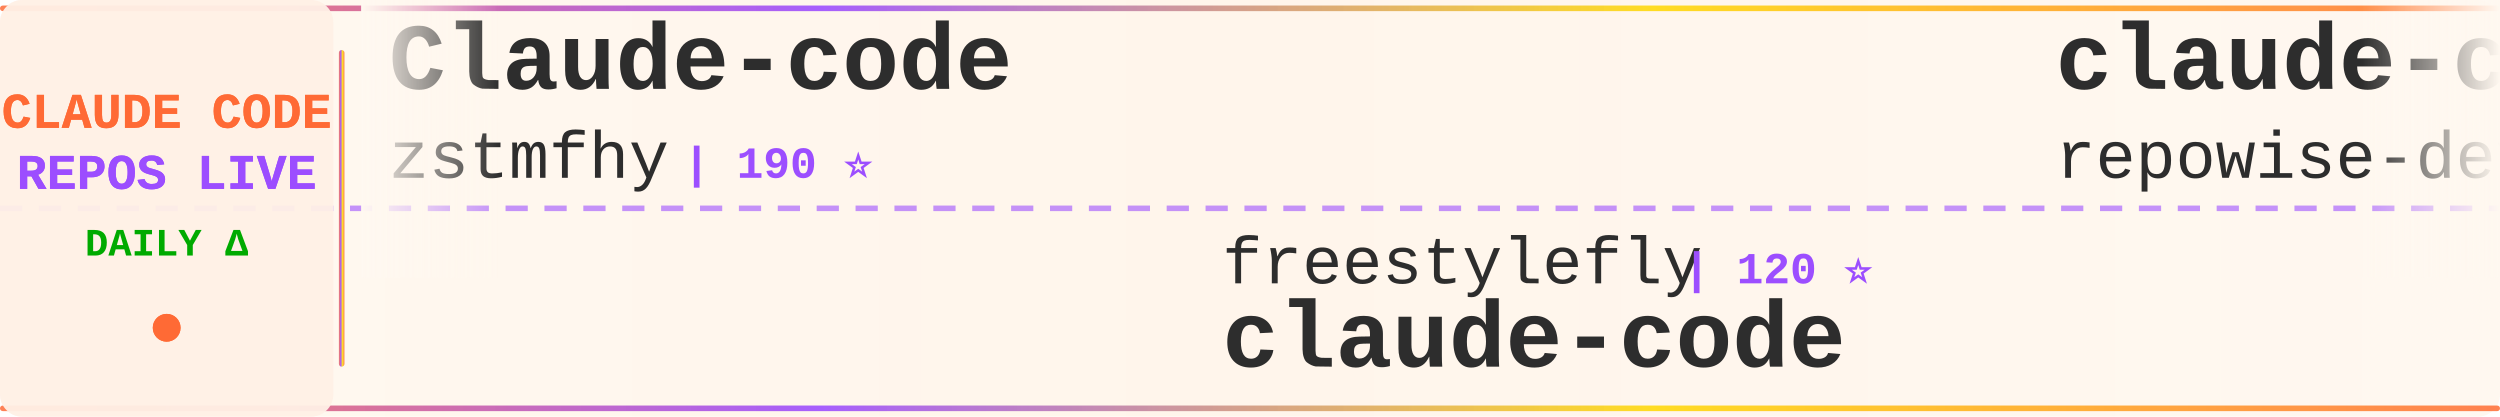
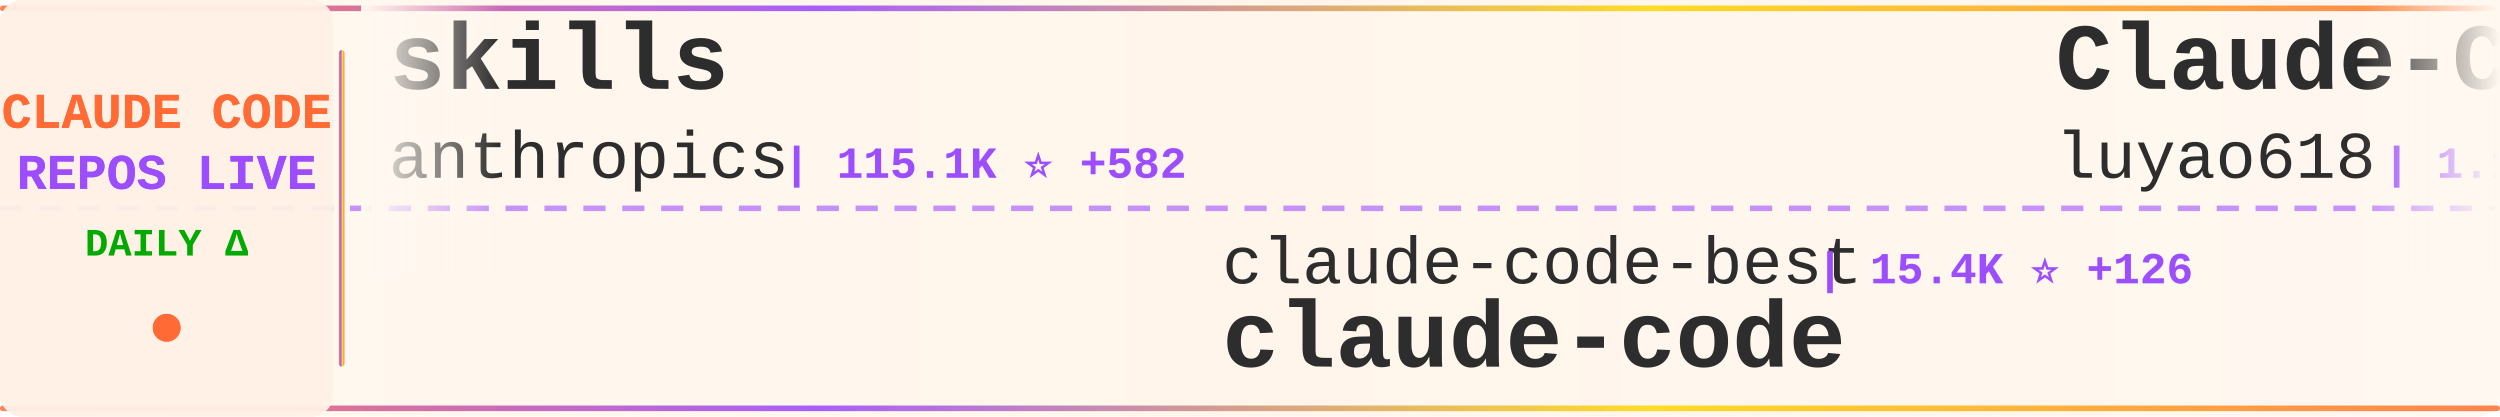
<svg xmlns="http://www.w3.org/2000/svg" width="900" height="150">
  <defs>
    <linearGradient id="tickerBg" x1="0%" y1="0%" x2="100%" y2="0%">
      <stop offset="0%" style="stop-color:#fff8f0;stop-opacity:0.98" />
      <stop offset="50%" style="stop-color:#fff5eb;stop-opacity:1" />
      <stop offset="100%" style="stop-color:#fff8f0;stop-opacity:0.98" />
    </linearGradient>
    <linearGradient id="borderGrad" x1="0%" y1="0%" x2="100%" y2="0%">
      <stop offset="0%" style="stop-color:#FF6B35;stop-opacity:0.85">
        <animate attributeName="stop-opacity" values="0.85;1;0.85" dur="2s" repeatCount="indefinite" />
      </stop>
      <stop offset="33%" style="stop-color:#9C4EFF;stop-opacity:0.9">
        <animate attributeName="stop-opacity" values="0.9;1;0.9" dur="2.2s" repeatCount="indefinite" />
      </stop>
      <stop offset="66%" style="stop-color:#FFD700;stop-opacity:0.85">
        <animate attributeName="stop-opacity" values="0.85;1;0.85" dur="1.8s" repeatCount="indefinite" />
      </stop>
      <stop offset="100%" style="stop-color:#FF6B35;stop-opacity:0.85">
        <animate attributeName="stop-opacity" values="0.85;1;0.85" dur="2s" repeatCount="indefinite" />
      </stop>
    </linearGradient>
    <filter id="textGlow">
      <feGaussianBlur stdDeviation="0.15" result="coloredBlur" />
      <feMerge>
        <feMergeNode in="coloredBlur" />
        <feMergeNode in="SourceGraphic" />
      </feMerge>
    </filter>
    <filter id="metricGlow">
      <feGaussianBlur stdDeviation="0.2" result="coloredBlur" />
      <feMerge>
        <feMergeNode in="coloredBlur" />
        <feMergeNode in="SourceGraphic" />
      </feMerge>
    </filter>
    <linearGradient id="leftFade" x1="0%" y1="0%" x2="100%" y2="0%">
      <stop offset="0%" style="stop-color:#fff8f0;stop-opacity:1" />
      <stop offset="100%" style="stop-color:#fff8f0;stop-opacity:0" />
    </linearGradient>
    <linearGradient id="rightFade" x1="0%" y1="0%" x2="100%" y2="0%">
      <stop offset="0%" style="stop-color:#fff8f0;stop-opacity:0" />
      <stop offset="100%" style="stop-color:#fff8f0;stop-opacity:1" />
    </linearGradient>
  </defs>
  <rect width="900" height="150" fill="url(#tickerBg)" rx="8" />
  <rect x="0" y="2" width="900" height="2" fill="url(#borderGrad)" rx="1" />
  <rect x="0" y="146" width="900" height="2" fill="url(#borderGrad)" rx="1" />
  <line x1="0" y1="75" x2="900" y2="75" stroke="#9C4EFF" stroke-width="2" stroke-dasharray="8 6" opacity="0.6" />
  <rect x="0" y="0" width="120" height="150" fill="#fff0e6" opacity="0.95" rx="8" />
  <text x="60" y="46" font-family="'Courier New', monospace" font-size="18" font-weight="bold" fill="#FF6B35" text-anchor="middle" filter="url(#textGlow)">
    CLAUDE CODE
  </text>
  <text x="60" y="68" font-family="'Courier New', monospace" font-size="18" font-weight="bold" fill="#9C4EFF" text-anchor="middle" filter="url(#textGlow)">
    REPOS LIVE
  </text>
  <text x="60" y="92" font-family="'Courier New', monospace" font-size="14" font-weight="bold" fill="#00aa00" text-anchor="middle">
    DAILY Δ
  </text>
  <circle cx="60" cy="118" r="5" fill="#FF6B35" filter="url(#metricGlow)">
    <animate attributeName="r" values="4;6;4" dur="1.5s" repeatCount="indefinite" />
    <animate attributeName="opacity" values="0.6;1;0.6" dur="1.5s" repeatCount="indefinite" />
  </circle>
  <rect x="122" y="18" width="2" height="114" fill="url(#borderGrad)" rx="1" />
  <clipPath id="tickerClip">
    <rect x="130" y="0" width="770" height="150" />
  </clipPath>
  <g clip-path="url(#tickerClip)">
    <g id="tickerItems">
      <animateTransform attributeName="transform" attributeType="XML" type="translate" from="0 0" to="-3000 0" dur="54s" repeatCount="indefinite" />
      <g transform="translate(0, 0)">
-         <text x="140" y="32" font-family="'Courier New', monospace" font-size="34" font-weight="bold" fill="#2d2d2d">Claude-code</text>
-         <text x="140" y="64" font-family="'Courier New', monospace" font-size="24" font-weight="normal" fill="#2d2d2d" opacity="1.0">zstmfhy</text>
-         <text x="246" y="64" font-family="'Courier New', monospace" font-size="16" font-weight="bold" fill="#9C4EFF"> | 190 ⭐</text>
+         <text x="140" y="32" font-family="'Courier New', monospace" font-size="34" font-weight="bold" fill="#2d2d2d">skills</text>
+         <text x="140" y="64" font-family="'Courier New', monospace" font-size="24" font-weight="normal" fill="#2d2d2d" opacity="1.0">anthropics</text>
+         <text x="282" y="64" font-family="'Courier New', monospace" font-size="16" font-weight="bold" fill="#9C4EFF"> | 115.1K ⭐ +582</text>
      </g>
      <g transform="translate(300, 0)">
-         <text x="140" y="102" font-family="'Courier New', monospace" font-size="24" font-weight="normal" fill="#2d2d2d" opacity="1.0">freestylefly</text>
-         <text x="306" y="102" font-family="'Courier New', monospace" font-size="16" font-weight="bold" fill="#9C4EFF"> | 120 ⭐</text>
+         <text x="140" y="102" font-family="'Courier New', monospace" font-size="24" font-weight="normal" fill="#2d2d2d" opacity="1.0">claude-code-best</text>
+         <text x="354" y="102" font-family="'Courier New', monospace" font-size="16" font-weight="bold" fill="#9C4EFF"> | 15.4K ⭐ +126</text>
        <text x="140" y="132" font-family="'Courier New', monospace" font-size="34" font-weight="bold" fill="#2d2d2d">claude-code</text>
      </g>
      <g transform="translate(600, 0)">
-         <text x="140" y="32" font-family="'Courier New', monospace" font-size="34" font-weight="bold" fill="#2d2d2d">claude-code-prompts</text>
-         <text x="140" y="64" font-family="'Courier New', monospace" font-size="24" font-weight="normal" fill="#2d2d2d" opacity="1.0">repowise-dev</text>
-         <text x="306" y="64" font-family="'Courier New', monospace" font-size="16" font-weight="bold" fill="#9C4EFF"> | 911 ⭐ +7</text>
+         <text x="140" y="32" font-family="'Courier New', monospace" font-size="34" font-weight="bold" fill="#2d2d2d">Claude-Code-Source-Study</text>
+         <text x="140" y="64" font-family="'Courier New', monospace" font-size="24" font-weight="normal" fill="#2d2d2d" opacity="1.0">luyao618</text>
+         <text x="258" y="64" font-family="'Courier New', monospace" font-size="16" font-weight="bold" fill="#9C4EFF"> | 1.1K ⭐ +11</text>
      </g>
      <g transform="translate(900, 0)">
-         <text x="140" y="102" font-family="'Courier New', monospace" font-size="24" font-weight="normal" fill="#2d2d2d" opacity="1.0">qwibitai</text>
-         <text x="258" y="102" font-family="'Courier New', monospace" font-size="16" font-weight="bold" fill="#9C4EFF"> | 27.1K ⭐ +75</text>
-         <text x="140" y="132" font-family="'Courier New', monospace" font-size="34" font-weight="bold" fill="#2d2d2d">nanoclaw</text>
+         <text x="140" y="102" font-family="'Courier New', monospace" font-size="24" font-weight="normal" fill="#2d2d2d" opacity="1.0">disler</text>
+         <text x="234" y="102" font-family="'Courier New', monospace" font-size="16" font-weight="bold" fill="#9C4EFF"> | 3.5K ⭐ +9</text>
+         <text x="140" y="132" font-family="'Courier New', monospace" font-size="34" font-weight="bold" fill="#2d2d2d">claude-code-hooks-master...</text>
      </g>
      <g transform="translate(1200, 0)">
-         <text x="140" y="32" font-family="'Courier New', monospace" font-size="34" font-weight="bold" fill="#2d2d2d">Claude-Code</text>
-         <text x="140" y="64" font-family="'Courier New', monospace" font-size="24" font-weight="normal" fill="#2d2d2d" opacity="1.0">pengchengneo</text>
-         <text x="306" y="64" font-family="'Courier New', monospace" font-size="16" font-weight="bold" fill="#9C4EFF"> | 1.1K ⭐ +6</text>
+         <text x="140" y="32" font-family="'Courier New', monospace" font-size="34" font-weight="bold" fill="#2d2d2d">claude-code</text>
+         <text x="140" y="64" font-family="'Courier New', monospace" font-size="24" font-weight="normal" fill="#2d2d2d" opacity="1.0">chiragjoshi12</text>
+         <text x="318" y="64" font-family="'Courier New', monospace" font-size="16" font-weight="bold" fill="#9C4EFF"> | 184 ⭐ +1</text>
      </g>
      <g transform="translate(1500, 0)">
-         <text x="140" y="102" font-family="'Courier New', monospace" font-size="24" font-weight="normal" fill="#2d2d2d" opacity="1.0">luyao618</text>
-         <text x="258" y="102" font-family="'Courier New', monospace" font-size="16" font-weight="bold" fill="#9C4EFF"> | 1.1K ⭐ +12</text>
-         <text x="140" y="132" font-family="'Courier New', monospace" font-size="34" font-weight="bold" fill="#2d2d2d">Claude-Code-Source-Study</text>
+         <text x="140" y="102" font-family="'Courier New', monospace" font-size="24" font-weight="normal" fill="#2d2d2d" opacity="1.0">obra</text>
+         <text x="210" y="102" font-family="'Courier New', monospace" font-size="16" font-weight="bold" fill="#9C4EFF"> | 146.9K ⭐ +1.5K</text>
+         <text x="140" y="132" font-family="'Courier New', monospace" font-size="34" font-weight="bold" fill="#2d2d2d">superpowers</text>
      </g>
      <g transform="translate(1800, 0)">
-         <text x="140" y="32" font-family="'Courier New', monospace" font-size="34" font-weight="bold" fill="#2d2d2d">claurst</text>
-         <text x="140" y="64" font-family="'Courier New', monospace" font-size="24" font-weight="normal" fill="#2d2d2d" opacity="1.0">Kuberwastaken</text>
-         <text x="318" y="64" font-family="'Courier New', monospace" font-size="16" font-weight="bold" fill="#9C4EFF"> | 8.9K ⭐ +47</text>
+         <text x="140" y="32" font-family="'Courier New', monospace" font-size="34" font-weight="bold" fill="#2d2d2d">claude-code</text>
+         <text x="140" y="64" font-family="'Courier New', monospace" font-size="24" font-weight="normal" fill="#2d2d2d" opacity="1.0">T-Lab-CUHKSZ</text>
+         <text x="306" y="64" font-family="'Courier New', monospace" font-size="16" font-weight="bold" fill="#9C4EFF"> | 288 ⭐ +1</text>
      </g>
      <g transform="translate(2100, 0)">
-         <text x="140" y="102" font-family="'Courier New', monospace" font-size="24" font-weight="normal" fill="#2d2d2d" opacity="1.0">AICoderTudou</text>
-         <text x="306" y="102" font-family="'Courier New', monospace" font-size="16" font-weight="bold" fill="#9C4EFF"> | 465 ⭐ +9</text>
-         <text x="140" y="132" font-family="'Courier New', monospace" font-size="34" font-weight="bold" fill="#2d2d2d">claude-code-tudou</text>
+         <text x="140" y="102" font-family="'Courier New', monospace" font-size="24" font-weight="normal" fill="#2d2d2d" opacity="1.0">fuergaosi233</text>
+         <text x="306" y="102" font-family="'Courier New', monospace" font-size="16" font-weight="bold" fill="#9C4EFF"> | 2.4K ⭐ +5</text>
+         <text x="140" y="132" font-family="'Courier New', monospace" font-size="34" font-weight="bold" fill="#2d2d2d">claude-code-proxy</text>
      </g>
      <g transform="translate(2400, 0)">
-         <text x="140" y="32" font-family="'Courier New', monospace" font-size="34" font-weight="bold" fill="#2d2d2d">claude-code</text>
-         <text x="140" y="64" font-family="'Courier New', monospace" font-size="24" font-weight="normal" fill="#2d2d2d" opacity="1.0">jarmuine</text>
-         <text x="258" y="64" font-family="'Courier New', monospace" font-size="16" font-weight="bold" fill="#9C4EFF"> | 2.0K ⭐ +4</text>
+         <text x="140" y="32" font-family="'Courier New', monospace" font-size="34" font-weight="bold" fill="#2d2d2d">claude-code-reverse</text>
+         <text x="140" y="64" font-family="'Courier New', monospace" font-size="24" font-weight="normal" fill="#2d2d2d" opacity="1.0">Yuyz0112</text>
+         <text x="258" y="64" font-family="'Courier New', monospace" font-size="16" font-weight="bold" fill="#9C4EFF"> | 2.3K ⭐ +1</text>
      </g>
      <g transform="translate(2700, 0)">
-         <text x="140" y="102" font-family="'Courier New', monospace" font-size="24" font-weight="normal" fill="#2d2d2d" opacity="1.0">RichardAtCT</text>
-         <text x="294" y="102" font-family="'Courier New', monospace" font-size="16" font-weight="bold" fill="#9C4EFF"> | 2.4K ⭐ +10</text>
-         <text x="140" y="132" font-family="'Courier New', monospace" font-size="34" font-weight="bold" fill="#2d2d2d">claude-code-telegram</text>
+         <text x="140" y="102" font-family="'Courier New', monospace" font-size="24" font-weight="normal" fill="#2d2d2d" opacity="1.0">isboyjc</text>
+         <text x="246" y="102" font-family="'Courier New', monospace" font-size="16" font-weight="bold" fill="#9C4EFF"> | 146 ⭐ +2</text>
+         <text x="140" y="132" font-family="'Courier New', monospace" font-size="34" font-weight="bold" fill="#2d2d2d">claude-code</text>
      </g>
      <g transform="translate(3000, 0)">
-         <text x="140" y="32" font-family="'Courier New', monospace" font-size="34" font-weight="bold" fill="#2d2d2d">Claude-code</text>
-         <text x="140" y="64" font-family="'Courier New', monospace" font-size="24" font-weight="normal" fill="#2d2d2d" opacity="1.0">zstmfhy</text>
-         <text x="246" y="64" font-family="'Courier New', monospace" font-size="16" font-weight="bold" fill="#9C4EFF"> | 190 ⭐</text>
+         <text x="140" y="32" font-family="'Courier New', monospace" font-size="34" font-weight="bold" fill="#2d2d2d">skills</text>
+         <text x="140" y="64" font-family="'Courier New', monospace" font-size="24" font-weight="normal" fill="#2d2d2d" opacity="1.0">anthropics</text>
+         <text x="282" y="64" font-family="'Courier New', monospace" font-size="16" font-weight="bold" fill="#9C4EFF"> | 115.1K ⭐ +582</text>
      </g>
      <g transform="translate(3300, 0)">
-         <text x="140" y="102" font-family="'Courier New', monospace" font-size="24" font-weight="normal" fill="#2d2d2d" opacity="1.0">freestylefly</text>
-         <text x="306" y="102" font-family="'Courier New', monospace" font-size="16" font-weight="bold" fill="#9C4EFF"> | 120 ⭐</text>
+         <text x="140" y="102" font-family="'Courier New', monospace" font-size="24" font-weight="normal" fill="#2d2d2d" opacity="1.0">claude-code-best</text>
+         <text x="354" y="102" font-family="'Courier New', monospace" font-size="16" font-weight="bold" fill="#9C4EFF"> | 15.4K ⭐ +126</text>
        <text x="140" y="132" font-family="'Courier New', monospace" font-size="34" font-weight="bold" fill="#2d2d2d">claude-code</text>
      </g>
      <g transform="translate(3600, 0)">
-         <text x="140" y="32" font-family="'Courier New', monospace" font-size="34" font-weight="bold" fill="#2d2d2d">claude-code-prompts</text>
-         <text x="140" y="64" font-family="'Courier New', monospace" font-size="24" font-weight="normal" fill="#2d2d2d" opacity="1.0">repowise-dev</text>
-         <text x="306" y="64" font-family="'Courier New', monospace" font-size="16" font-weight="bold" fill="#9C4EFF"> | 911 ⭐ +7</text>
+         <text x="140" y="32" font-family="'Courier New', monospace" font-size="34" font-weight="bold" fill="#2d2d2d">Claude-Code-Source-Study</text>
+         <text x="140" y="64" font-family="'Courier New', monospace" font-size="24" font-weight="normal" fill="#2d2d2d" opacity="1.0">luyao618</text>
+         <text x="258" y="64" font-family="'Courier New', monospace" font-size="16" font-weight="bold" fill="#9C4EFF"> | 1.1K ⭐ +11</text>
      </g>
      <g transform="translate(3900, 0)">
-         <text x="140" y="102" font-family="'Courier New', monospace" font-size="24" font-weight="normal" fill="#2d2d2d" opacity="1.0">qwibitai</text>
-         <text x="258" y="102" font-family="'Courier New', monospace" font-size="16" font-weight="bold" fill="#9C4EFF"> | 27.1K ⭐ +75</text>
-         <text x="140" y="132" font-family="'Courier New', monospace" font-size="34" font-weight="bold" fill="#2d2d2d">nanoclaw</text>
+         <text x="140" y="102" font-family="'Courier New', monospace" font-size="24" font-weight="normal" fill="#2d2d2d" opacity="1.0">disler</text>
+         <text x="234" y="102" font-family="'Courier New', monospace" font-size="16" font-weight="bold" fill="#9C4EFF"> | 3.5K ⭐ +9</text>
+         <text x="140" y="132" font-family="'Courier New', monospace" font-size="34" font-weight="bold" fill="#2d2d2d">claude-code-hooks-master...</text>
      </g>
    </g>
  </g>
  <rect x="130" y="0" width="50" height="100" fill="url(#leftFade)" />
  <rect x="850" y="0" width="50" height="100" fill="url(#rightFade)" />
</svg>
